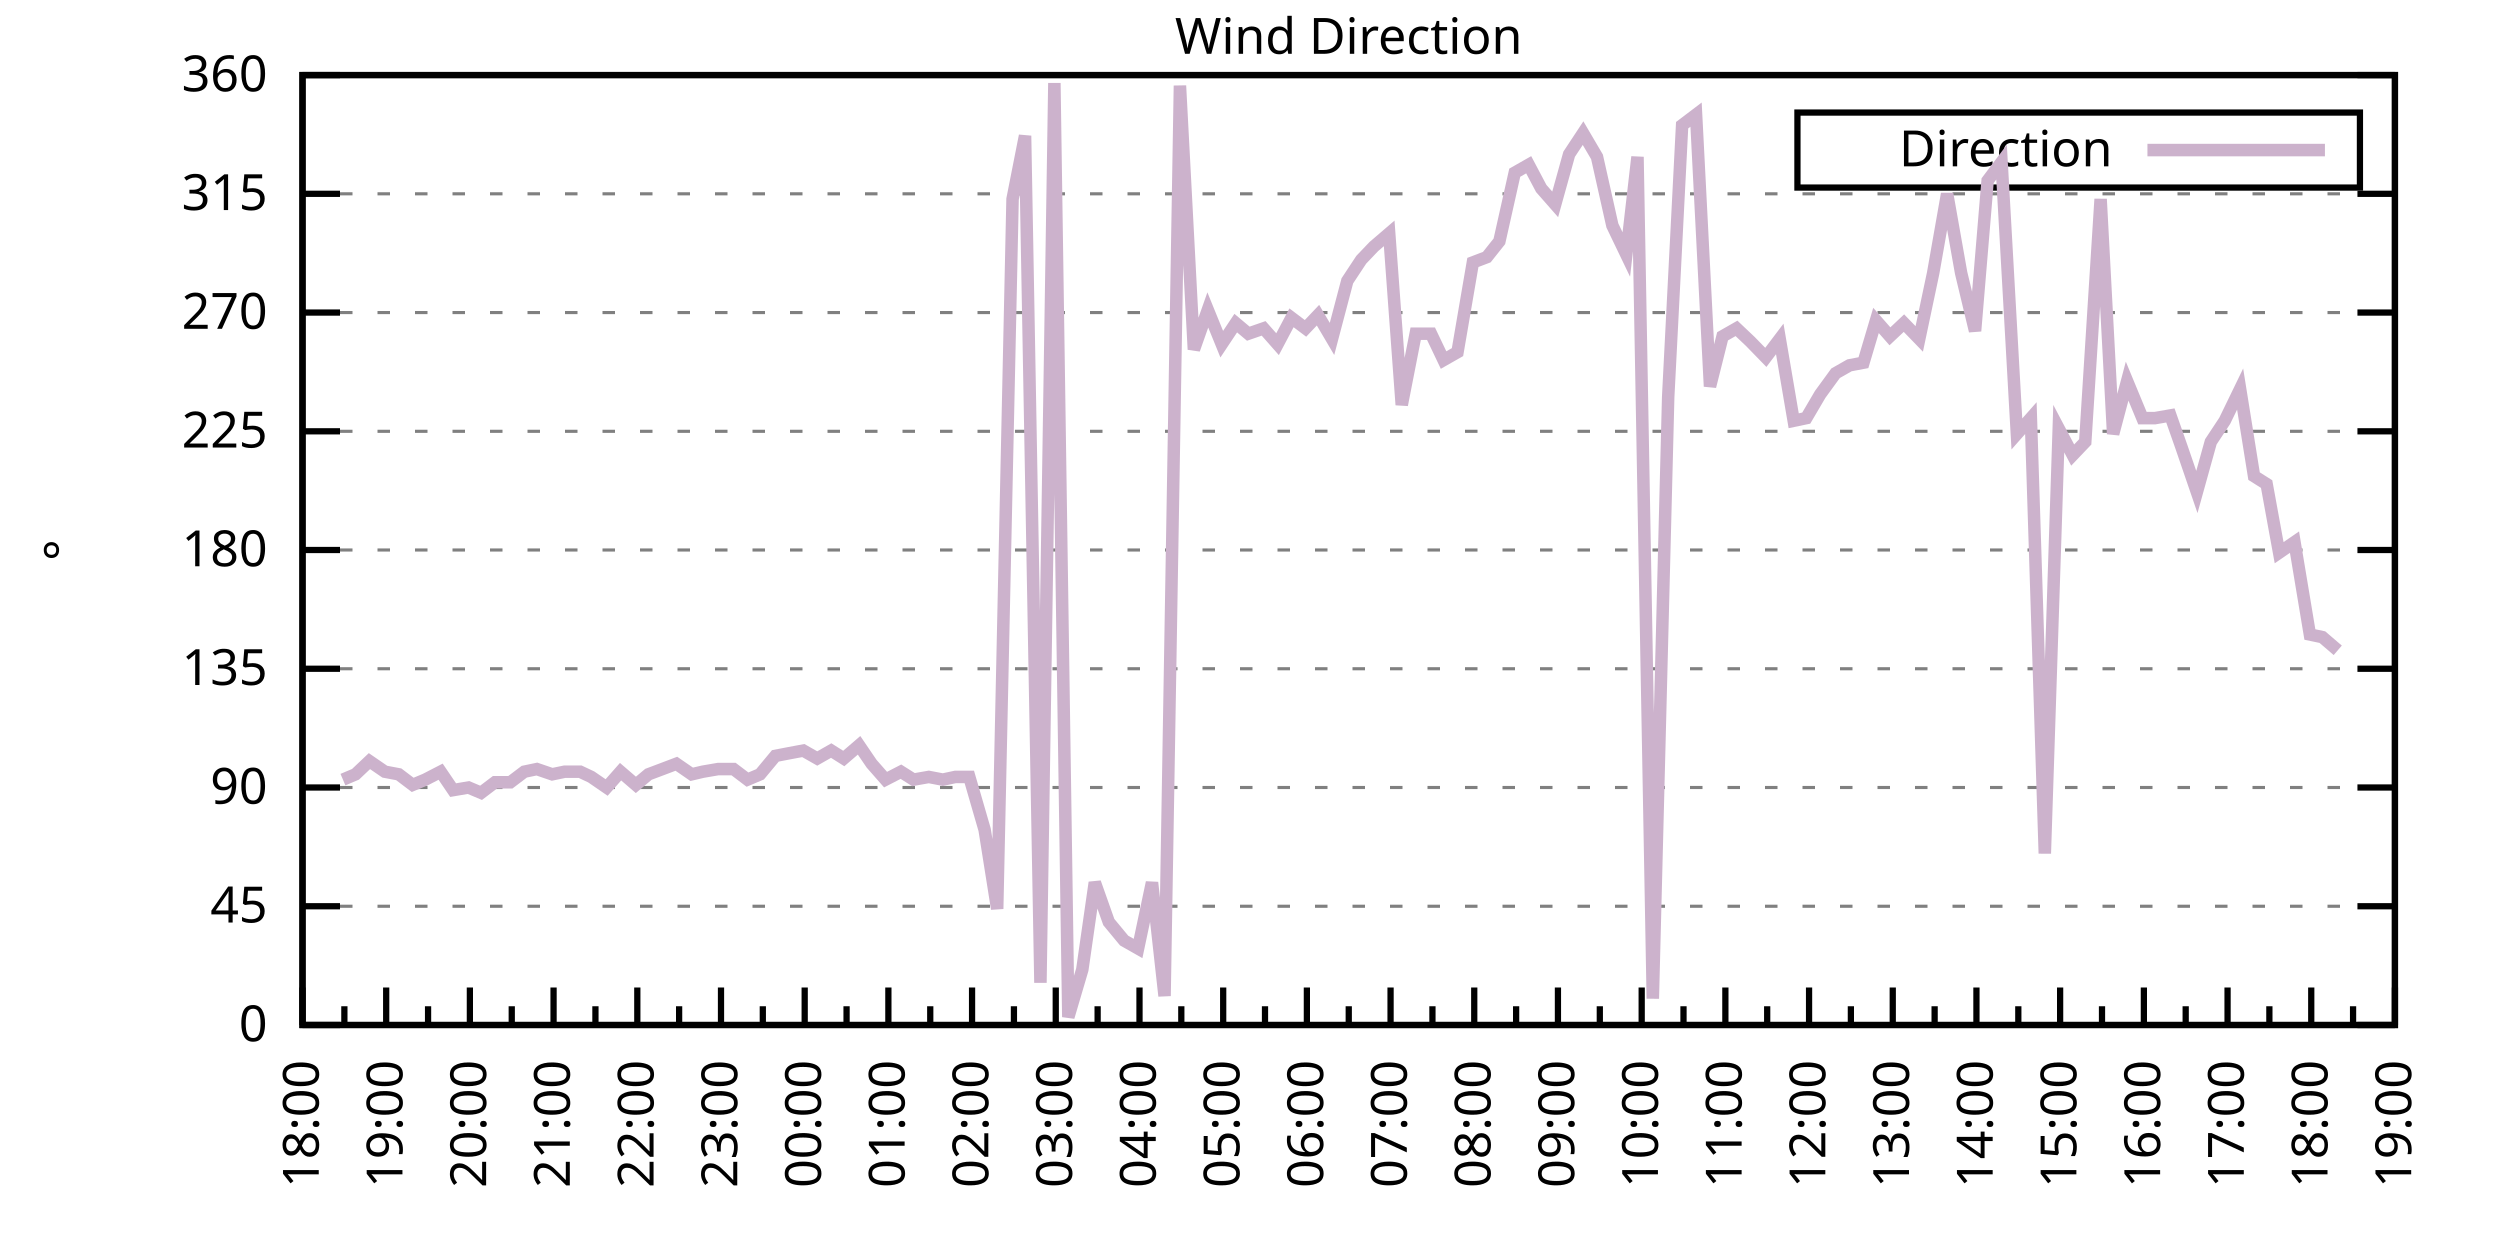
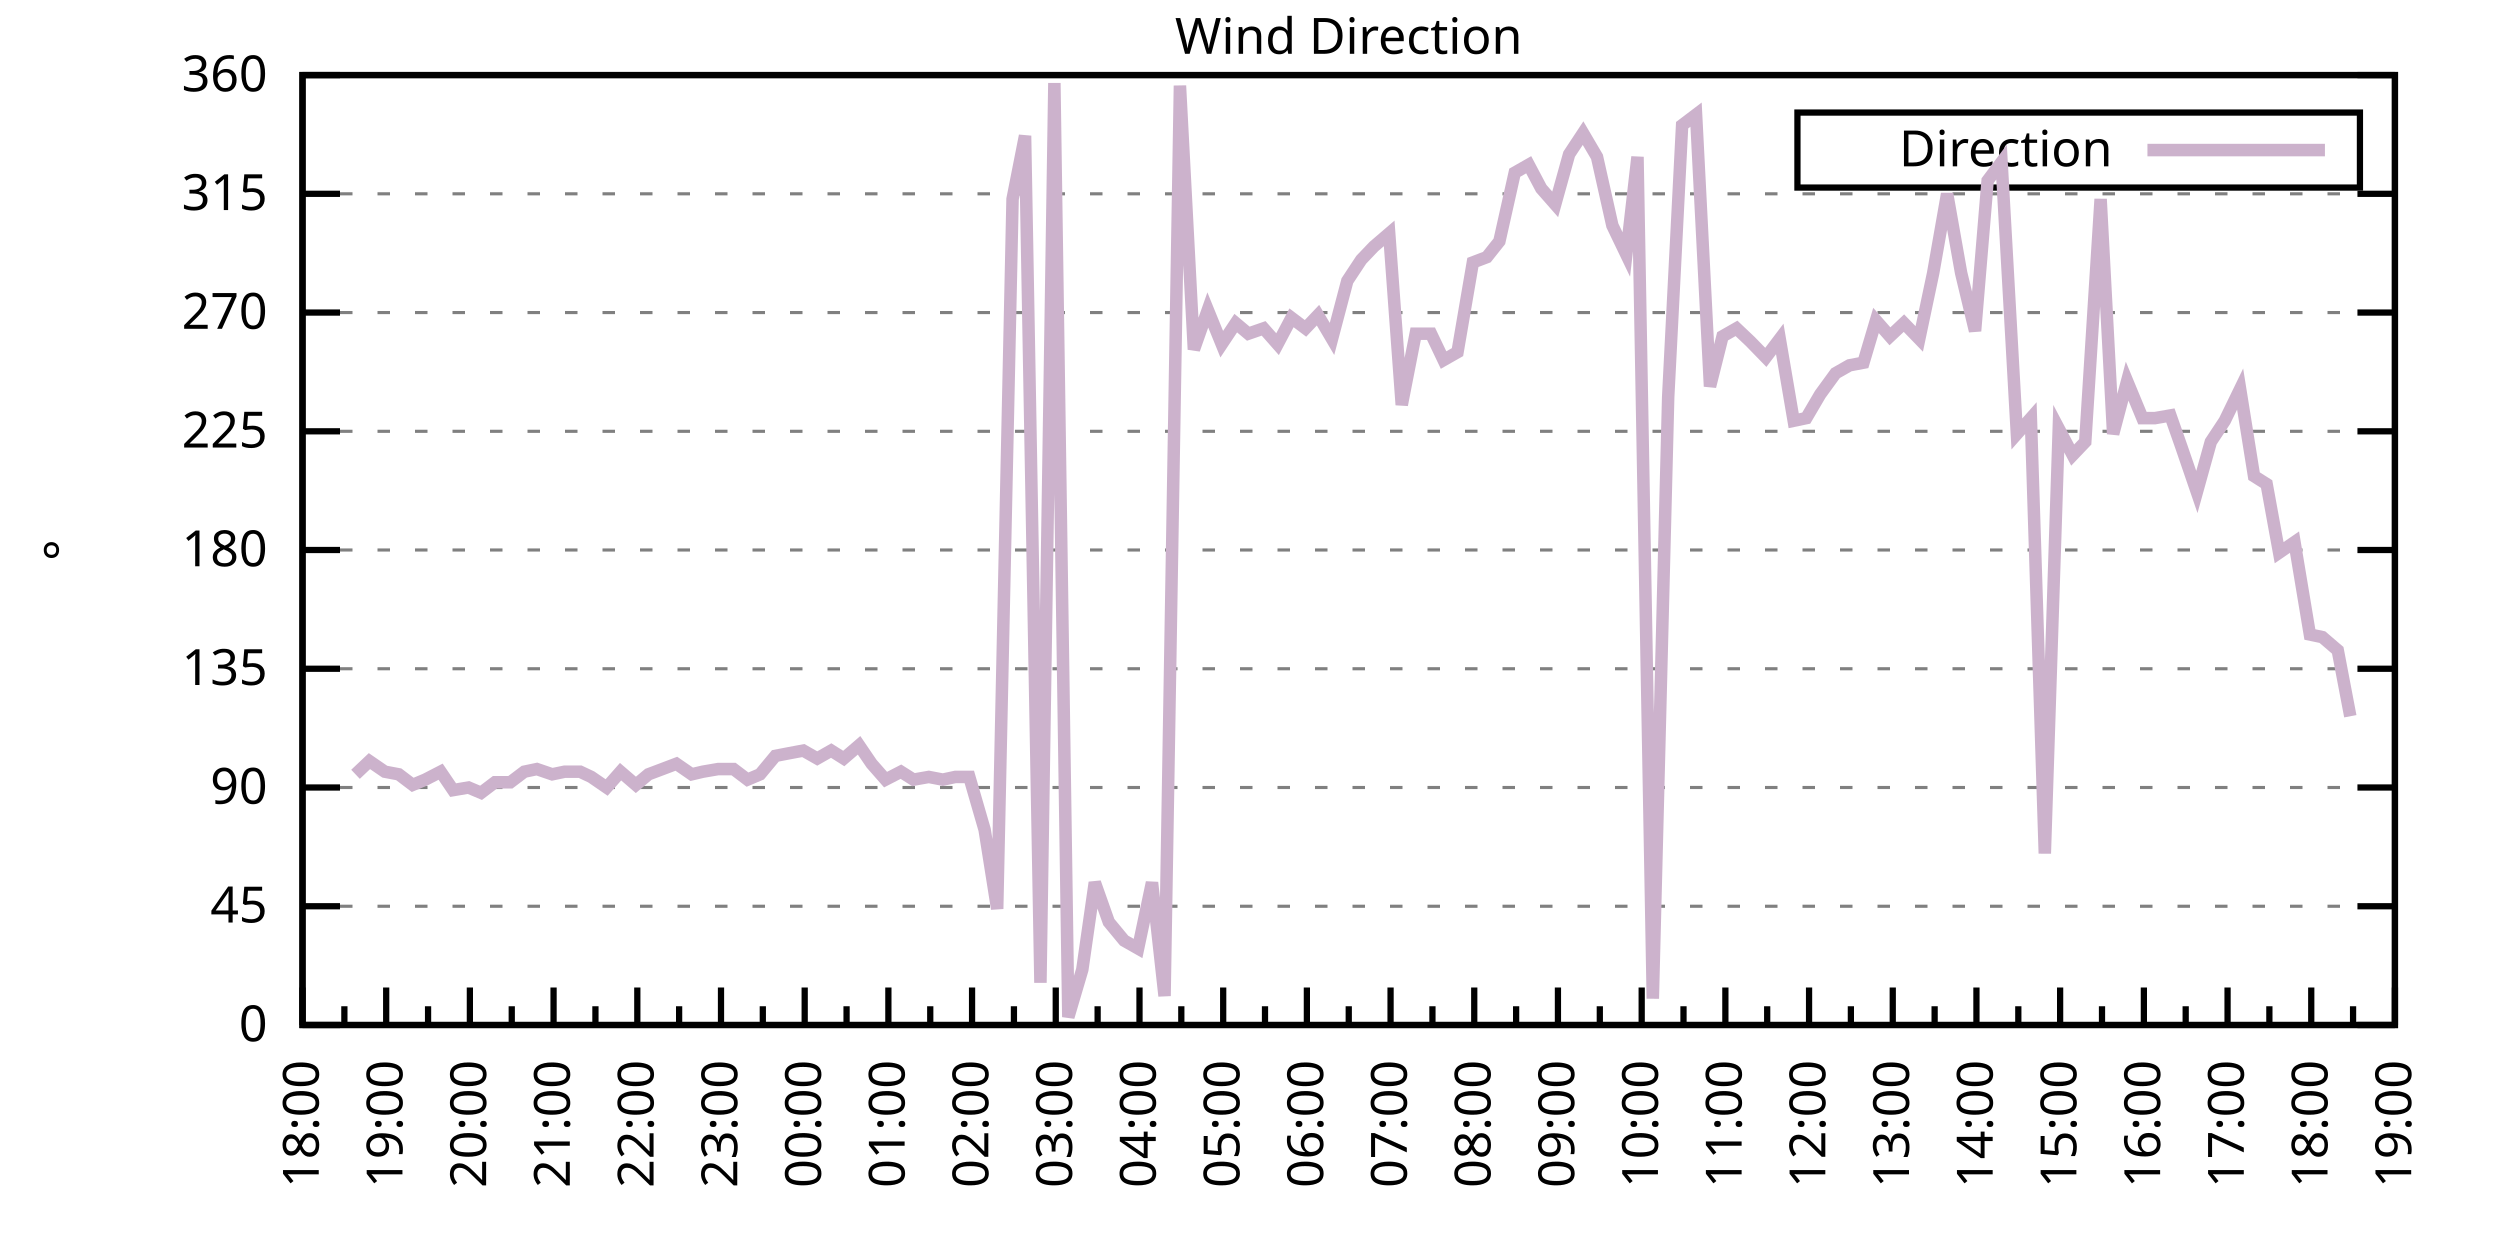
<svg xmlns="http://www.w3.org/2000/svg" xmlns:xlink="http://www.w3.org/1999/xlink" width="400" height="200" viewBox="0 0 400 200">
  <g id="gnuplot_canvas">
    <rect x="0" y="0" width="400" height="200" fill="none" />
    <defs>
      <circle id="gpDot" r="0.5" stroke-width="0.5" stroke="currentColor" />
      <path id="gpPt0" stroke-width="0.333" stroke="currentColor" d="M-1,0 h2 M0,-1 v2" />
      <path id="gpPt1" stroke-width="0.333" stroke="currentColor" d="M-1,-1 L1,1 M1,-1 L-1,1" />
      <path id="gpPt2" stroke-width="0.333" stroke="currentColor" d="M-1,0 L1,0 M0,-1 L0,1 M-1,-1 L1,1 M-1,1 L1,-1" />
      <rect id="gpPt3" stroke-width="0.333" stroke="currentColor" x="-1" y="-1" width="2" height="2" />
      <rect id="gpPt4" stroke-width="0.333" stroke="currentColor" fill="currentColor" x="-1" y="-1" width="2" height="2" />
      <circle id="gpPt5" stroke-width="0.333" stroke="currentColor" cx="0" cy="0" r="1" />
      <use xlink:href="#gpPt5" id="gpPt6" fill="currentColor" stroke="none" />
      <path id="gpPt7" stroke-width="0.333" stroke="currentColor" d="M0,-1.33 L-1.33,0.67 L1.33,0.67 z" />
      <use xlink:href="#gpPt7" id="gpPt8" fill="currentColor" stroke="none" />
      <use xlink:href="#gpPt7" id="gpPt9" stroke="currentColor" transform="rotate(180)" />
      <use xlink:href="#gpPt9" id="gpPt10" fill="currentColor" stroke="none" />
      <use xlink:href="#gpPt3" id="gpPt11" stroke="currentColor" transform="rotate(45)" />
      <use xlink:href="#gpPt11" id="gpPt12" fill="currentColor" stroke="none" />
      <path id="gpPt13" stroke-width="0.333" stroke="currentColor" d="M0,1.330 L1.265,0.411 L0.782,-1.067 L-0.782,-1.076 L-1.265,0.411 z" />
      <use xlink:href="#gpPt13" id="gpPt14" fill="currentColor" stroke="none" />
      <filter id="textbox" filterUnits="objectBoundingBox" x="0" y="0" height="1" width="1">
        <feFlood flood-color="white" flood-opacity="1" result="bgnd" />
        <feComposite in="SourceGraphic" in2="bgnd" operator="atop" />
      </filter>
      <filter id="greybox" filterUnits="objectBoundingBox" x="0" y="0" height="1" width="1">
        <feFlood flood-color="lightgrey" flood-opacity="1" result="grey" />
        <feComposite in="SourceGraphic" in2="grey" operator="atop" />
      </filter>
    </defs>
    <g fill="none" color="white" stroke="currentColor" stroke-width="1.00" stroke-linecap="butt" stroke-linejoin="miter">
</g>
    <g fill="none" color="black" stroke="currentColor" stroke-width="1.00" stroke-linecap="butt" stroke-linejoin="miter">
      <g stroke="none" shape-rendering="crispEdges">
        <polygon fill="rgb(255, 255, 255)" points="48.40,164.00 383.18,164.00 383.18,12.02 48.40,12.02 " />
      </g>
    </g>
    <g fill="none" color="black" stroke="currentColor" stroke-width="1.00" stroke-linecap="butt" stroke-linejoin="miter">
</g>
    <g fill="none" color="black" stroke="black" stroke-width="0.50" stroke-linecap="butt" stroke-linejoin="miter">
</g>
    <g fill="none" color="gray" stroke="currentColor" stroke-width="0.50" stroke-linecap="butt" stroke-linejoin="miter">
      <path stroke="gray" stroke-dasharray="2,4" class="gridline" d="M48.40,164.00 L383.19,164.00  " />
    </g>
    <g fill="none" color="gray" stroke="gray" stroke-width="1.00" stroke-linecap="butt" stroke-linejoin="miter">
</g>
    <g fill="none" color="black" stroke="currentColor" stroke-width="1.00" stroke-linecap="butt" stroke-linejoin="miter">
      <path stroke="black" d="M48.40,164.00 L54.40,164.00 M383.19,164.00 L377.19,164.00  " />
      <g transform="translate(42.80,166.60)" stroke="none" fill="black" font-family="Sans" font-size="8.00" text-anchor="end">
        <text>
          <tspan font-family="Sans"> 0</tspan>
        </text>
      </g>
    </g>
    <g fill="none" color="black" stroke="currentColor" stroke-width="1.00" stroke-linecap="butt" stroke-linejoin="miter">
</g>
    <g fill="none" color="black" stroke="black" stroke-width="0.50" stroke-linecap="butt" stroke-linejoin="miter">
</g>
    <g fill="none" color="gray" stroke="currentColor" stroke-width="0.50" stroke-linecap="butt" stroke-linejoin="miter">
      <path stroke="gray" stroke-dasharray="2,4" class="gridline" d="M48.40,145.00 L383.19,145.00  " />
    </g>
    <g fill="none" color="gray" stroke="gray" stroke-width="1.00" stroke-linecap="butt" stroke-linejoin="miter">
</g>
    <g fill="none" color="black" stroke="currentColor" stroke-width="1.00" stroke-linecap="butt" stroke-linejoin="miter">
      <path stroke="black" d="M48.40,145.00 L54.40,145.00 M383.19,145.00 L377.19,145.00  " />
      <g transform="translate(42.80,147.60)" stroke="none" fill="black" font-family="Sans" font-size="8.00" text-anchor="end">
        <text>
          <tspan font-family="Sans"> 45</tspan>
        </text>
      </g>
    </g>
    <g fill="none" color="black" stroke="currentColor" stroke-width="1.00" stroke-linecap="butt" stroke-linejoin="miter">
</g>
    <g fill="none" color="black" stroke="black" stroke-width="0.50" stroke-linecap="butt" stroke-linejoin="miter">
</g>
    <g fill="none" color="gray" stroke="currentColor" stroke-width="0.50" stroke-linecap="butt" stroke-linejoin="miter">
      <path stroke="gray" stroke-dasharray="2,4" class="gridline" d="M48.40,126.00 L383.19,126.00  " />
    </g>
    <g fill="none" color="gray" stroke="gray" stroke-width="1.00" stroke-linecap="butt" stroke-linejoin="miter">
</g>
    <g fill="none" color="black" stroke="currentColor" stroke-width="1.00" stroke-linecap="butt" stroke-linejoin="miter">
      <path stroke="black" d="M48.40,126.00 L54.40,126.00 M383.19,126.00 L377.19,126.00  " />
      <g transform="translate(42.80,128.60)" stroke="none" fill="black" font-family="Sans" font-size="8.00" text-anchor="end">
        <text>
          <tspan font-family="Sans"> 90</tspan>
        </text>
      </g>
    </g>
    <g fill="none" color="black" stroke="currentColor" stroke-width="1.00" stroke-linecap="butt" stroke-linejoin="miter">
</g>
    <g fill="none" color="black" stroke="black" stroke-width="0.50" stroke-linecap="butt" stroke-linejoin="miter">
</g>
    <g fill="none" color="gray" stroke="currentColor" stroke-width="0.50" stroke-linecap="butt" stroke-linejoin="miter">
      <path stroke="gray" stroke-dasharray="2,4" class="gridline" d="M48.40,107.00 L383.19,107.00  " />
    </g>
    <g fill="none" color="gray" stroke="gray" stroke-width="1.00" stroke-linecap="butt" stroke-linejoin="miter">
</g>
    <g fill="none" color="black" stroke="currentColor" stroke-width="1.00" stroke-linecap="butt" stroke-linejoin="miter">
      <path stroke="black" d="M48.40,107.00 L54.40,107.00 M383.19,107.00 L377.19,107.00  " />
      <g transform="translate(42.80,109.60)" stroke="none" fill="black" font-family="Sans" font-size="8.00" text-anchor="end">
        <text>
          <tspan font-family="Sans"> 135</tspan>
        </text>
      </g>
    </g>
    <g fill="none" color="black" stroke="currentColor" stroke-width="1.00" stroke-linecap="butt" stroke-linejoin="miter">
</g>
    <g fill="none" color="black" stroke="black" stroke-width="0.50" stroke-linecap="butt" stroke-linejoin="miter">
</g>
    <g fill="none" color="gray" stroke="currentColor" stroke-width="0.50" stroke-linecap="butt" stroke-linejoin="miter">
      <path stroke="gray" stroke-dasharray="2,4" class="gridline" d="M48.40,88.00 L383.19,88.00  " />
    </g>
    <g fill="none" color="gray" stroke="gray" stroke-width="1.00" stroke-linecap="butt" stroke-linejoin="miter">
</g>
    <g fill="none" color="black" stroke="currentColor" stroke-width="1.00" stroke-linecap="butt" stroke-linejoin="miter">
      <path stroke="black" d="M48.40,88.00 L54.40,88.00 M383.19,88.00 L377.19,88.00  " />
      <g transform="translate(42.80,90.60)" stroke="none" fill="black" font-family="Sans" font-size="8.00" text-anchor="end">
        <text>
          <tspan font-family="Sans"> 180</tspan>
        </text>
      </g>
    </g>
    <g fill="none" color="black" stroke="currentColor" stroke-width="1.00" stroke-linecap="butt" stroke-linejoin="miter">
</g>
    <g fill="none" color="black" stroke="black" stroke-width="0.50" stroke-linecap="butt" stroke-linejoin="miter">
</g>
    <g fill="none" color="gray" stroke="currentColor" stroke-width="0.50" stroke-linecap="butt" stroke-linejoin="miter">
      <path stroke="gray" stroke-dasharray="2,4" class="gridline" d="M48.40,69.01 L383.19,69.01  " />
    </g>
    <g fill="none" color="gray" stroke="gray" stroke-width="1.00" stroke-linecap="butt" stroke-linejoin="miter">
</g>
    <g fill="none" color="black" stroke="currentColor" stroke-width="1.00" stroke-linecap="butt" stroke-linejoin="miter">
      <path stroke="black" d="M48.40,69.01 L54.40,69.01 M383.19,69.01 L377.19,69.01  " />
      <g transform="translate(42.80,71.61)" stroke="none" fill="black" font-family="Sans" font-size="8.00" text-anchor="end">
        <text>
          <tspan font-family="Sans"> 225</tspan>
        </text>
      </g>
    </g>
    <g fill="none" color="black" stroke="currentColor" stroke-width="1.00" stroke-linecap="butt" stroke-linejoin="miter">
</g>
    <g fill="none" color="black" stroke="black" stroke-width="0.50" stroke-linecap="butt" stroke-linejoin="miter">
</g>
    <g fill="none" color="gray" stroke="currentColor" stroke-width="0.50" stroke-linecap="butt" stroke-linejoin="miter">
      <path stroke="gray" stroke-dasharray="2,4" class="gridline" d="M48.40,50.01 L383.19,50.01  " />
    </g>
    <g fill="none" color="gray" stroke="gray" stroke-width="1.00" stroke-linecap="butt" stroke-linejoin="miter">
</g>
    <g fill="none" color="black" stroke="currentColor" stroke-width="1.00" stroke-linecap="butt" stroke-linejoin="miter">
      <path stroke="black" d="M48.40,50.01 L54.40,50.01 M383.19,50.01 L377.19,50.01  " />
      <g transform="translate(42.80,52.61)" stroke="none" fill="black" font-family="Sans" font-size="8.00" text-anchor="end">
        <text>
          <tspan font-family="Sans"> 270</tspan>
        </text>
      </g>
    </g>
    <g fill="none" color="black" stroke="currentColor" stroke-width="1.00" stroke-linecap="butt" stroke-linejoin="miter">
</g>
    <g fill="none" color="black" stroke="black" stroke-width="0.50" stroke-linecap="butt" stroke-linejoin="miter">
</g>
    <g fill="none" color="gray" stroke="currentColor" stroke-width="0.50" stroke-linecap="butt" stroke-linejoin="miter">
      <path stroke="gray" stroke-dasharray="2,4" class="gridline" d="M48.40,31.01 L383.19,31.01  " />
    </g>
    <g fill="none" color="gray" stroke="gray" stroke-width="1.00" stroke-linecap="butt" stroke-linejoin="miter">
</g>
    <g fill="none" color="black" stroke="currentColor" stroke-width="1.00" stroke-linecap="butt" stroke-linejoin="miter">
      <path stroke="black" d="M48.40,31.01 L54.40,31.01 M383.19,31.01 L377.19,31.01  " />
      <g transform="translate(42.80,33.61)" stroke="none" fill="black" font-family="Sans" font-size="8.00" text-anchor="end">
        <text>
          <tspan font-family="Sans"> 315</tspan>
        </text>
      </g>
    </g>
    <g fill="none" color="black" stroke="currentColor" stroke-width="1.00" stroke-linecap="butt" stroke-linejoin="miter">
</g>
    <g fill="none" color="black" stroke="black" stroke-width="0.50" stroke-linecap="butt" stroke-linejoin="miter">
</g>
    <g fill="none" color="gray" stroke="currentColor" stroke-width="0.50" stroke-linecap="butt" stroke-linejoin="miter">
      <path stroke="gray" stroke-dasharray="2,4" class="gridline" d="M48.40,12.01 L383.19,12.01  " />
    </g>
    <g fill="none" color="gray" stroke="gray" stroke-width="1.00" stroke-linecap="butt" stroke-linejoin="miter">
</g>
    <g fill="none" color="black" stroke="currentColor" stroke-width="1.00" stroke-linecap="butt" stroke-linejoin="miter">
      <path stroke="black" d="M48.40,12.01 L54.40,12.01 M383.19,12.01 L377.19,12.01  " />
      <g transform="translate(42.80,14.61)" stroke="none" fill="black" font-family="Sans" font-size="8.00" text-anchor="end">
        <text>
          <tspan font-family="Sans"> 360</tspan>
        </text>
      </g>
    </g>
    <g fill="none" color="black" stroke="currentColor" stroke-width="1.00" stroke-linecap="butt" stroke-linejoin="miter">
      <path stroke="black" d="M48.40,164.00 L48.40,158.00  " />
      <g transform="translate(51.00,169.60) rotate(270)" stroke="none" fill="black" font-family="Sans" font-size="8.00" text-anchor="end">
        <text>
          <tspan font-family="Sans">18:00</tspan>
        </text>
      </g>
    </g>
    <g fill="none" color="black" stroke="currentColor" stroke-width="1.00" stroke-linecap="butt" stroke-linejoin="miter">
      <path stroke="black" d="M55.10,164.00 L55.10,161.00 M61.79,164.00 L61.79,158.00  " />
      <g transform="translate(64.39,169.60) rotate(270)" stroke="none" fill="black" font-family="Sans" font-size="8.00" text-anchor="end">
        <text>
          <tspan font-family="Sans">19:00</tspan>
        </text>
      </g>
    </g>
    <g fill="none" color="black" stroke="currentColor" stroke-width="1.00" stroke-linecap="butt" stroke-linejoin="miter">
      <path stroke="black" d="M68.49,164.00 L68.49,161.00 M75.18,164.00 L75.18,158.00  " />
      <g transform="translate(77.78,169.60) rotate(270)" stroke="none" fill="black" font-family="Sans" font-size="8.00" text-anchor="end">
        <text>
          <tspan font-family="Sans">20:00</tspan>
        </text>
      </g>
    </g>
    <g fill="none" color="black" stroke="currentColor" stroke-width="1.00" stroke-linecap="butt" stroke-linejoin="miter">
      <path stroke="black" d="M81.88,164.00 L81.88,161.00 M88.57,164.00 L88.57,158.00  " />
      <g transform="translate(91.17,169.60) rotate(270)" stroke="none" fill="black" font-family="Sans" font-size="8.00" text-anchor="end">
        <text>
          <tspan font-family="Sans">21:00</tspan>
        </text>
      </g>
    </g>
    <g fill="none" color="black" stroke="currentColor" stroke-width="1.00" stroke-linecap="butt" stroke-linejoin="miter">
      <path stroke="black" d="M95.27,164.00 L95.27,161.00 M101.97,164.00 L101.97,158.00  " />
      <g transform="translate(104.57,169.60) rotate(270)" stroke="none" fill="black" font-family="Sans" font-size="8.00" text-anchor="end">
        <text>
          <tspan font-family="Sans">22:00</tspan>
        </text>
      </g>
    </g>
    <g fill="none" color="black" stroke="currentColor" stroke-width="1.00" stroke-linecap="butt" stroke-linejoin="miter">
      <path stroke="black" d="M108.66,164.00 L108.66,161.00 M115.36,164.00 L115.36,158.00  " />
      <g transform="translate(117.96,169.60) rotate(270)" stroke="none" fill="black" font-family="Sans" font-size="8.00" text-anchor="end">
        <text>
          <tspan font-family="Sans">23:00</tspan>
        </text>
      </g>
    </g>
    <g fill="none" color="black" stroke="currentColor" stroke-width="1.00" stroke-linecap="butt" stroke-linejoin="miter">
      <path stroke="black" d="M122.05,164.00 L122.05,161.00 M128.75,164.00 L128.75,158.00  " />
      <g transform="translate(131.35,169.60) rotate(270)" stroke="none" fill="black" font-family="Sans" font-size="8.00" text-anchor="end">
        <text>
          <tspan font-family="Sans">00:00</tspan>
        </text>
      </g>
    </g>
    <g fill="none" color="black" stroke="currentColor" stroke-width="1.00" stroke-linecap="butt" stroke-linejoin="miter">
      <path stroke="black" d="M135.45,164.00 L135.45,161.00 M142.14,164.00 L142.14,158.00  " />
      <g transform="translate(144.74,169.60) rotate(270)" stroke="none" fill="black" font-family="Sans" font-size="8.00" text-anchor="end">
        <text>
          <tspan font-family="Sans">01:00</tspan>
        </text>
      </g>
    </g>
    <g fill="none" color="black" stroke="currentColor" stroke-width="1.00" stroke-linecap="butt" stroke-linejoin="miter">
      <path stroke="black" d="M148.84,164.00 L148.84,161.00 M155.53,164.00 L155.53,158.00  " />
      <g transform="translate(158.13,169.60) rotate(270)" stroke="none" fill="black" font-family="Sans" font-size="8.00" text-anchor="end">
        <text>
          <tspan font-family="Sans">02:00</tspan>
        </text>
      </g>
    </g>
    <g fill="none" color="black" stroke="currentColor" stroke-width="1.00" stroke-linecap="butt" stroke-linejoin="miter">
      <path stroke="black" d="M162.23,164.00 L162.23,161.00 M168.92,164.00 L168.92,158.00  " />
      <g transform="translate(171.52,169.60) rotate(270)" stroke="none" fill="black" font-family="Sans" font-size="8.00" text-anchor="end">
        <text>
          <tspan font-family="Sans">03:00</tspan>
        </text>
      </g>
    </g>
    <g fill="none" color="black" stroke="currentColor" stroke-width="1.00" stroke-linecap="butt" stroke-linejoin="miter">
      <path stroke="black" d="M175.62,164.00 L175.62,161.00 M182.32,164.00 L182.32,158.00  " />
      <g transform="translate(184.92,169.60) rotate(270)" stroke="none" fill="black" font-family="Sans" font-size="8.00" text-anchor="end">
        <text>
          <tspan font-family="Sans">04:00</tspan>
        </text>
      </g>
    </g>
    <g fill="none" color="black" stroke="currentColor" stroke-width="1.00" stroke-linecap="butt" stroke-linejoin="miter">
      <path stroke="black" d="M189.01,164.00 L189.01,161.00 M195.71,164.00 L195.71,158.00  " />
      <g transform="translate(198.31,169.60) rotate(270)" stroke="none" fill="black" font-family="Sans" font-size="8.00" text-anchor="end">
        <text>
          <tspan font-family="Sans">05:00</tspan>
        </text>
      </g>
    </g>
    <g fill="none" color="black" stroke="currentColor" stroke-width="1.00" stroke-linecap="butt" stroke-linejoin="miter">
      <path stroke="black" d="M202.40,164.00 L202.40,161.00 M209.10,164.00 L209.10,158.00  " />
      <g transform="translate(211.70,169.60) rotate(270)" stroke="none" fill="black" font-family="Sans" font-size="8.00" text-anchor="end">
        <text>
          <tspan font-family="Sans">06:00</tspan>
        </text>
      </g>
    </g>
    <g fill="none" color="black" stroke="currentColor" stroke-width="1.00" stroke-linecap="butt" stroke-linejoin="miter">
      <path stroke="black" d="M215.80,164.00 L215.80,161.00 M222.49,164.00 L222.49,158.00  " />
      <g transform="translate(225.09,169.60) rotate(270)" stroke="none" fill="black" font-family="Sans" font-size="8.00" text-anchor="end">
        <text>
          <tspan font-family="Sans">07:00</tspan>
        </text>
      </g>
    </g>
    <g fill="none" color="black" stroke="currentColor" stroke-width="1.00" stroke-linecap="butt" stroke-linejoin="miter">
      <path stroke="black" d="M229.19,164.00 L229.19,161.00 M235.88,164.00 L235.88,158.00  " />
      <g transform="translate(238.48,169.60) rotate(270)" stroke="none" fill="black" font-family="Sans" font-size="8.00" text-anchor="end">
        <text>
          <tspan font-family="Sans">08:00</tspan>
        </text>
      </g>
    </g>
    <g fill="none" color="black" stroke="currentColor" stroke-width="1.00" stroke-linecap="butt" stroke-linejoin="miter">
      <path stroke="black" d="M242.58,164.00 L242.58,161.00 M249.27,164.00 L249.27,158.00  " />
      <g transform="translate(251.87,169.60) rotate(270)" stroke="none" fill="black" font-family="Sans" font-size="8.00" text-anchor="end">
        <text>
          <tspan font-family="Sans">09:00</tspan>
        </text>
      </g>
    </g>
    <g fill="none" color="black" stroke="currentColor" stroke-width="1.00" stroke-linecap="butt" stroke-linejoin="miter">
      <path stroke="black" d="M255.97,164.00 L255.97,161.00 M262.67,164.00 L262.67,158.00  " />
      <g transform="translate(265.27,169.60) rotate(270)" stroke="none" fill="black" font-family="Sans" font-size="8.00" text-anchor="end">
        <text>
          <tspan font-family="Sans">10:00</tspan>
        </text>
      </g>
    </g>
    <g fill="none" color="black" stroke="currentColor" stroke-width="1.00" stroke-linecap="butt" stroke-linejoin="miter">
      <path stroke="black" d="M269.36,164.00 L269.36,161.00 M276.06,164.00 L276.06,158.00  " />
      <g transform="translate(278.66,169.60) rotate(270)" stroke="none" fill="black" font-family="Sans" font-size="8.00" text-anchor="end">
        <text>
          <tspan font-family="Sans">11:00</tspan>
        </text>
      </g>
    </g>
    <g fill="none" color="black" stroke="currentColor" stroke-width="1.00" stroke-linecap="butt" stroke-linejoin="miter">
      <path stroke="black" d="M282.75,164.00 L282.75,161.00 M289.45,164.00 L289.45,158.00  " />
      <g transform="translate(292.05,169.60) rotate(270)" stroke="none" fill="black" font-family="Sans" font-size="8.00" text-anchor="end">
        <text>
          <tspan font-family="Sans">12:00</tspan>
        </text>
      </g>
    </g>
    <g fill="none" color="black" stroke="currentColor" stroke-width="1.00" stroke-linecap="butt" stroke-linejoin="miter">
      <path stroke="black" d="M296.14,164.00 L296.14,161.00 M302.84,164.00 L302.84,158.00  " />
      <g transform="translate(305.44,169.60) rotate(270)" stroke="none" fill="black" font-family="Sans" font-size="8.00" text-anchor="end">
        <text>
          <tspan font-family="Sans">13:00</tspan>
        </text>
      </g>
    </g>
    <g fill="none" color="black" stroke="currentColor" stroke-width="1.00" stroke-linecap="butt" stroke-linejoin="miter">
      <path stroke="black" d="M309.54,164.00 L309.54,161.00 M316.23,164.00 L316.23,158.00  " />
      <g transform="translate(318.83,169.60) rotate(270)" stroke="none" fill="black" font-family="Sans" font-size="8.00" text-anchor="end">
        <text>
          <tspan font-family="Sans">14:00</tspan>
        </text>
      </g>
    </g>
    <g fill="none" color="black" stroke="currentColor" stroke-width="1.00" stroke-linecap="butt" stroke-linejoin="miter">
      <path stroke="black" d="M322.93,164.00 L322.93,161.00 M329.62,164.00 L329.62,158.00  " />
      <g transform="translate(332.22,169.60) rotate(270)" stroke="none" fill="black" font-family="Sans" font-size="8.00" text-anchor="end">
        <text>
          <tspan font-family="Sans">15:00</tspan>
        </text>
      </g>
    </g>
    <g fill="none" color="black" stroke="currentColor" stroke-width="1.00" stroke-linecap="butt" stroke-linejoin="miter">
      <path stroke="black" d="M336.32,164.00 L336.32,161.00 M343.02,164.00 L343.02,158.00  " />
      <g transform="translate(345.62,169.60) rotate(270)" stroke="none" fill="black" font-family="Sans" font-size="8.00" text-anchor="end">
        <text>
          <tspan font-family="Sans">16:00</tspan>
        </text>
      </g>
    </g>
    <g fill="none" color="black" stroke="currentColor" stroke-width="1.00" stroke-linecap="butt" stroke-linejoin="miter">
      <path stroke="black" d="M349.71,164.00 L349.71,161.00 M356.41,164.00 L356.41,158.00  " />
      <g transform="translate(359.01,169.60) rotate(270)" stroke="none" fill="black" font-family="Sans" font-size="8.00" text-anchor="end">
        <text>
          <tspan font-family="Sans">17:00</tspan>
        </text>
      </g>
    </g>
    <g fill="none" color="black" stroke="currentColor" stroke-width="1.00" stroke-linecap="butt" stroke-linejoin="miter">
      <path stroke="black" d="M363.10,164.00 L363.10,161.00 M369.80,164.00 L369.80,158.00  " />
      <g transform="translate(372.40,169.60) rotate(270)" stroke="none" fill="black" font-family="Sans" font-size="8.00" text-anchor="end">
        <text>
          <tspan font-family="Sans">18:00</tspan>
        </text>
      </g>
    </g>
    <g fill="none" color="black" stroke="currentColor" stroke-width="1.00" stroke-linecap="butt" stroke-linejoin="miter">
      <path stroke="black" d="M376.49,164.00 L376.49,161.00 M383.19,164.00 L383.19,158.00  " />
      <g transform="translate(385.79,169.60) rotate(270)" stroke="none" fill="black" font-family="Sans" font-size="8.00" text-anchor="end">
        <text>
          <tspan font-family="Sans">19:00</tspan>
        </text>
      </g>
    </g>
    <g fill="none" color="black" stroke="currentColor" stroke-width="1.00" stroke-linecap="butt" stroke-linejoin="miter">
</g>
    <g fill="none" color="black" stroke="currentColor" stroke-width="1.00" stroke-linecap="butt" stroke-linejoin="miter">
      <path stroke="black" d="M48.40,12.01 L48.40,164.00 L383.19,164.00 L383.19,12.01 L48.40,12.01 Z  " />
    </g>
    <g fill="none" color="black" stroke="currentColor" stroke-width="1.00" stroke-linecap="butt" stroke-linejoin="miter">
      <g transform="translate(12.80,88.01) rotate(270)" stroke="none" fill="black" font-family="Sans" font-size="8.00" text-anchor="middle">
        <text>
          <tspan font-family="Sans">°</tspan>
        </text>
      </g>
    </g>
    <g fill="none" color="black" stroke="currentColor" stroke-width="1.00" stroke-linecap="butt" stroke-linejoin="miter">
</g>
    <g fill="none" color="black" stroke="currentColor" stroke-width="1.00" stroke-linecap="butt" stroke-linejoin="miter">
      <path stroke="black" d="M287.59,30.01 L287.59,18.01 L377.59,18.01 L377.59,30.01 L287.59,30.01 Z  " />
    </g>
    <g id="Wind_direction_plot_1">
      <g fill="none" color="white" stroke="black" stroke-width="2.00" stroke-linecap="butt" stroke-linejoin="miter">
</g>
      <g fill="none" color="black" stroke="currentColor" stroke-width="2.00" stroke-linecap="butt" stroke-linejoin="miter">
        <g transform="translate(337.99,26.61)" stroke="none" fill="black" font-family="Sans" font-size="8.00" text-anchor="end">
          <text>
            <tspan font-family="Sans">Direction</tspan>
          </text>
        </g>
      </g>
      <g fill="none" color="black" stroke="currentColor" stroke-width="2.00" stroke-linecap="butt" stroke-linejoin="miter">
-         <path stroke="rgb(204, 178, 204)" d="M343.59,24.01 L371.99,24.01 M54.87,124.74 L56.88,123.89 L59.11,121.78 L61.57,123.47 L63.80,123.89 L66.03,125.58   L68.04,124.74 L70.50,123.47 L72.50,126.42 L74.96,126.00 L76.97,126.85 L79.20,125.16 L81.66,125.16 L83.89,123.47   L85.90,123.05 L88.35,123.89 L90.36,123.47 L92.82,123.47 L94.60,124.31 L97.06,126.00 L99.29,123.47 L101.74,125.58   L103.75,123.89 L105.98,123.05 L108.22,122.20 L110.67,123.89 L112.46,123.47 L114.91,123.05 L117.37,123.05 L119.60,124.74   L121.61,123.89 L124.06,120.94 L126.29,120.51 L128.53,120.09 L130.76,121.36 L132.99,120.09 L135.00,121.36 L137.45,119.25   L139.46,122.20 L141.69,124.74 L144.15,123.47 L146.16,124.74 L148.61,124.31 L150.85,124.74 L152.85,124.31 L155.09,124.31   L157.54,132.76 L159.55,145.42 L162.01,31.85 L164.01,21.72 L166.47,157.24 L168.70,13.28 L170.93,162.73 L173.17,155.13   L175.17,141.20 L177.41,147.53 L179.86,150.49 L182.09,151.76 L184.32,141.20 L186.33,159.36 L188.79,13.70 L191.02,55.92   L193.25,49.59 L195.48,55.07 L197.72,51.70 L199.73,53.39 L202.18,52.54 L204.41,55.07 L206.64,50.85 L208.88,52.54   L210.88,50.43 L213.12,54.23 L215.57,44.94 L217.80,41.56 L219.81,39.45 L222.27,37.34 L224.28,64.78 L226.51,53.39   L228.96,53.39 L230.97,57.61 L233.20,56.34 L235.66,41.99 L237.89,41.14 L239.90,38.61 L242.36,27.63 L244.59,26.36   L246.60,30.16 L248.83,32.70 L251.06,24.68 L253.29,21.30 L255.52,25.10 L257.98,36.08 L260.21,40.72 L262.00,25.10   L264.45,159.78 L266.91,63.52 L269.14,20.03 L271.37,18.34 L273.60,61.83 L275.61,53.81 L277.84,52.54 L280.07,54.65   L282.53,57.18 L284.76,54.23 L286.99,67.32 L289.00,66.90 L291.23,63.10 L293.69,59.72 L295.92,58.45 L298.15,58.03   L300.16,51.27 L302.39,53.81 L304.63,51.70 L307.08,54.23 L309.31,43.67 L311.54,31.01 L313.78,43.67 L316.01,52.96   L318.02,28.90 L320.25,25.94 L322.70,69.43 L324.94,66.90 L327.17,136.56 L329.40,68.58 L331.63,72.81 L333.64,70.70   L336.10,31.85 L338.10,69.43 L340.34,60.98 L342.79,66.90 L344.80,66.90 L347.26,66.47 L349.04,71.54 L351.50,78.72   L353.73,70.70 L355.96,67.32 L358.42,62.25 L360.65,76.18 L362.66,77.45 L364.66,88.43 L367.12,86.74 L369.58,101.52   L371.58,101.94 L374.04,104.05  " />
+         <path stroke="rgb(204, 178, 204)" d="M343.59,24.01 L371.99,24.01 M56.88,123.89 L59.11,121.78 L61.57,123.47 L63.80,123.89 L66.03,125.58 L68.04,124.74   L70.50,123.47 L72.50,126.42 L74.96,126.00 L76.97,126.85 L79.20,125.16 L81.66,125.16 L83.89,123.47 L85.90,123.05   L88.35,123.89 L90.36,123.47 L92.82,123.47 L94.60,124.31 L97.06,126.00 L99.29,123.47 L101.74,125.58 L103.75,123.89   L105.98,123.05 L108.22,122.20 L110.67,123.89 L112.46,123.47 L114.91,123.05 L117.37,123.05 L119.60,124.74 L121.61,123.89   L124.06,120.94 L126.29,120.51 L128.53,120.09 L130.76,121.36 L132.99,120.09 L135.00,121.36 L137.45,119.25 L139.46,122.20   L141.69,124.74 L144.15,123.47 L146.16,124.74 L148.61,124.31 L150.85,124.74 L152.85,124.31 L155.09,124.31 L157.54,132.76   L159.55,145.42 L162.01,31.85 L164.01,21.72 L166.47,157.24 L168.70,13.28 L170.93,162.73 L173.17,155.13 L175.17,141.20   L177.41,147.53 L179.86,150.49 L182.09,151.76 L184.32,141.20 L186.33,159.36 L188.79,13.70 L191.02,55.92 L193.25,49.59   L195.48,55.07 L197.72,51.70 L199.73,53.39 L202.18,52.54 L204.41,55.07 L206.64,50.85 L208.88,52.54 L210.88,50.43   L213.12,54.23 L215.57,44.94 L217.80,41.56 L219.81,39.45 L222.27,37.34 L224.28,64.78 L226.51,53.39 L228.96,53.39   L230.97,57.61 L233.20,56.34 L235.66,41.99 L237.89,41.14 L239.90,38.61 L242.36,27.63 L244.59,26.36 L246.60,30.16   L248.83,32.70 L251.06,24.68 L253.29,21.30 L255.52,25.10 L257.98,36.08 L260.21,40.72 L262.00,25.10 L264.45,159.78   L266.91,63.52 L269.14,20.03 L271.37,18.34 L273.60,61.83 L275.61,53.81 L277.84,52.54 L280.07,54.65 L282.53,57.18   L284.76,54.23 L286.99,67.32 L289.00,66.90 L291.23,63.10 L293.69,59.72 L295.92,58.45 L298.15,58.03 L300.16,51.27   L302.39,53.81 L304.63,51.70 L307.08,54.23 L309.31,43.67 L311.54,31.01 L313.78,43.67 L316.01,52.96 L318.02,28.90   L320.25,25.94 L322.70,69.43 L324.94,66.90 L327.17,136.56 L329.40,68.58 L331.63,72.81 L333.64,70.70 L336.10,31.85   L338.10,69.43 L340.34,60.98 L342.79,66.90 L344.80,66.90 L347.26,66.47 L349.04,71.54 L351.50,78.72 L353.73,70.70   L355.96,67.32 L358.42,62.25 L360.65,76.18 L362.66,77.45 L364.66,88.43 L367.12,86.74 L369.58,101.52 L371.58,101.94   L374.04,104.05 L376.05,114.60  " />
      </g>
    </g>
    <g fill="none" color="black" stroke="currentColor" stroke-width="2.00" stroke-linecap="butt" stroke-linejoin="miter">
</g>
    <g fill="none" color="black" stroke="black" stroke-width="1.00" stroke-linecap="butt" stroke-linejoin="miter">
</g>
    <g fill="none" color="black" stroke="currentColor" stroke-width="1.00" stroke-linecap="butt" stroke-linejoin="miter">
      <path stroke="black" d="M48.40,12.01 L48.40,164.00 L383.19,164.00 L383.19,12.01 L48.40,12.01 Z  " />
    </g>
    <g fill="none" color="black" stroke="currentColor" stroke-width="1.00" stroke-linecap="butt" stroke-linejoin="miter">
      <g transform="translate(215.79,8.61)" stroke="none" fill="black" font-family="Sans" font-size="8.00" text-anchor="middle">
        <text>
          <tspan font-family="Sans">Wind Direction</tspan>
        </text>
      </g>
    </g>
    <g fill="none" color="black" stroke="currentColor" stroke-width="1.00" stroke-linecap="butt" stroke-linejoin="miter">
</g>
  </g>
</svg>
